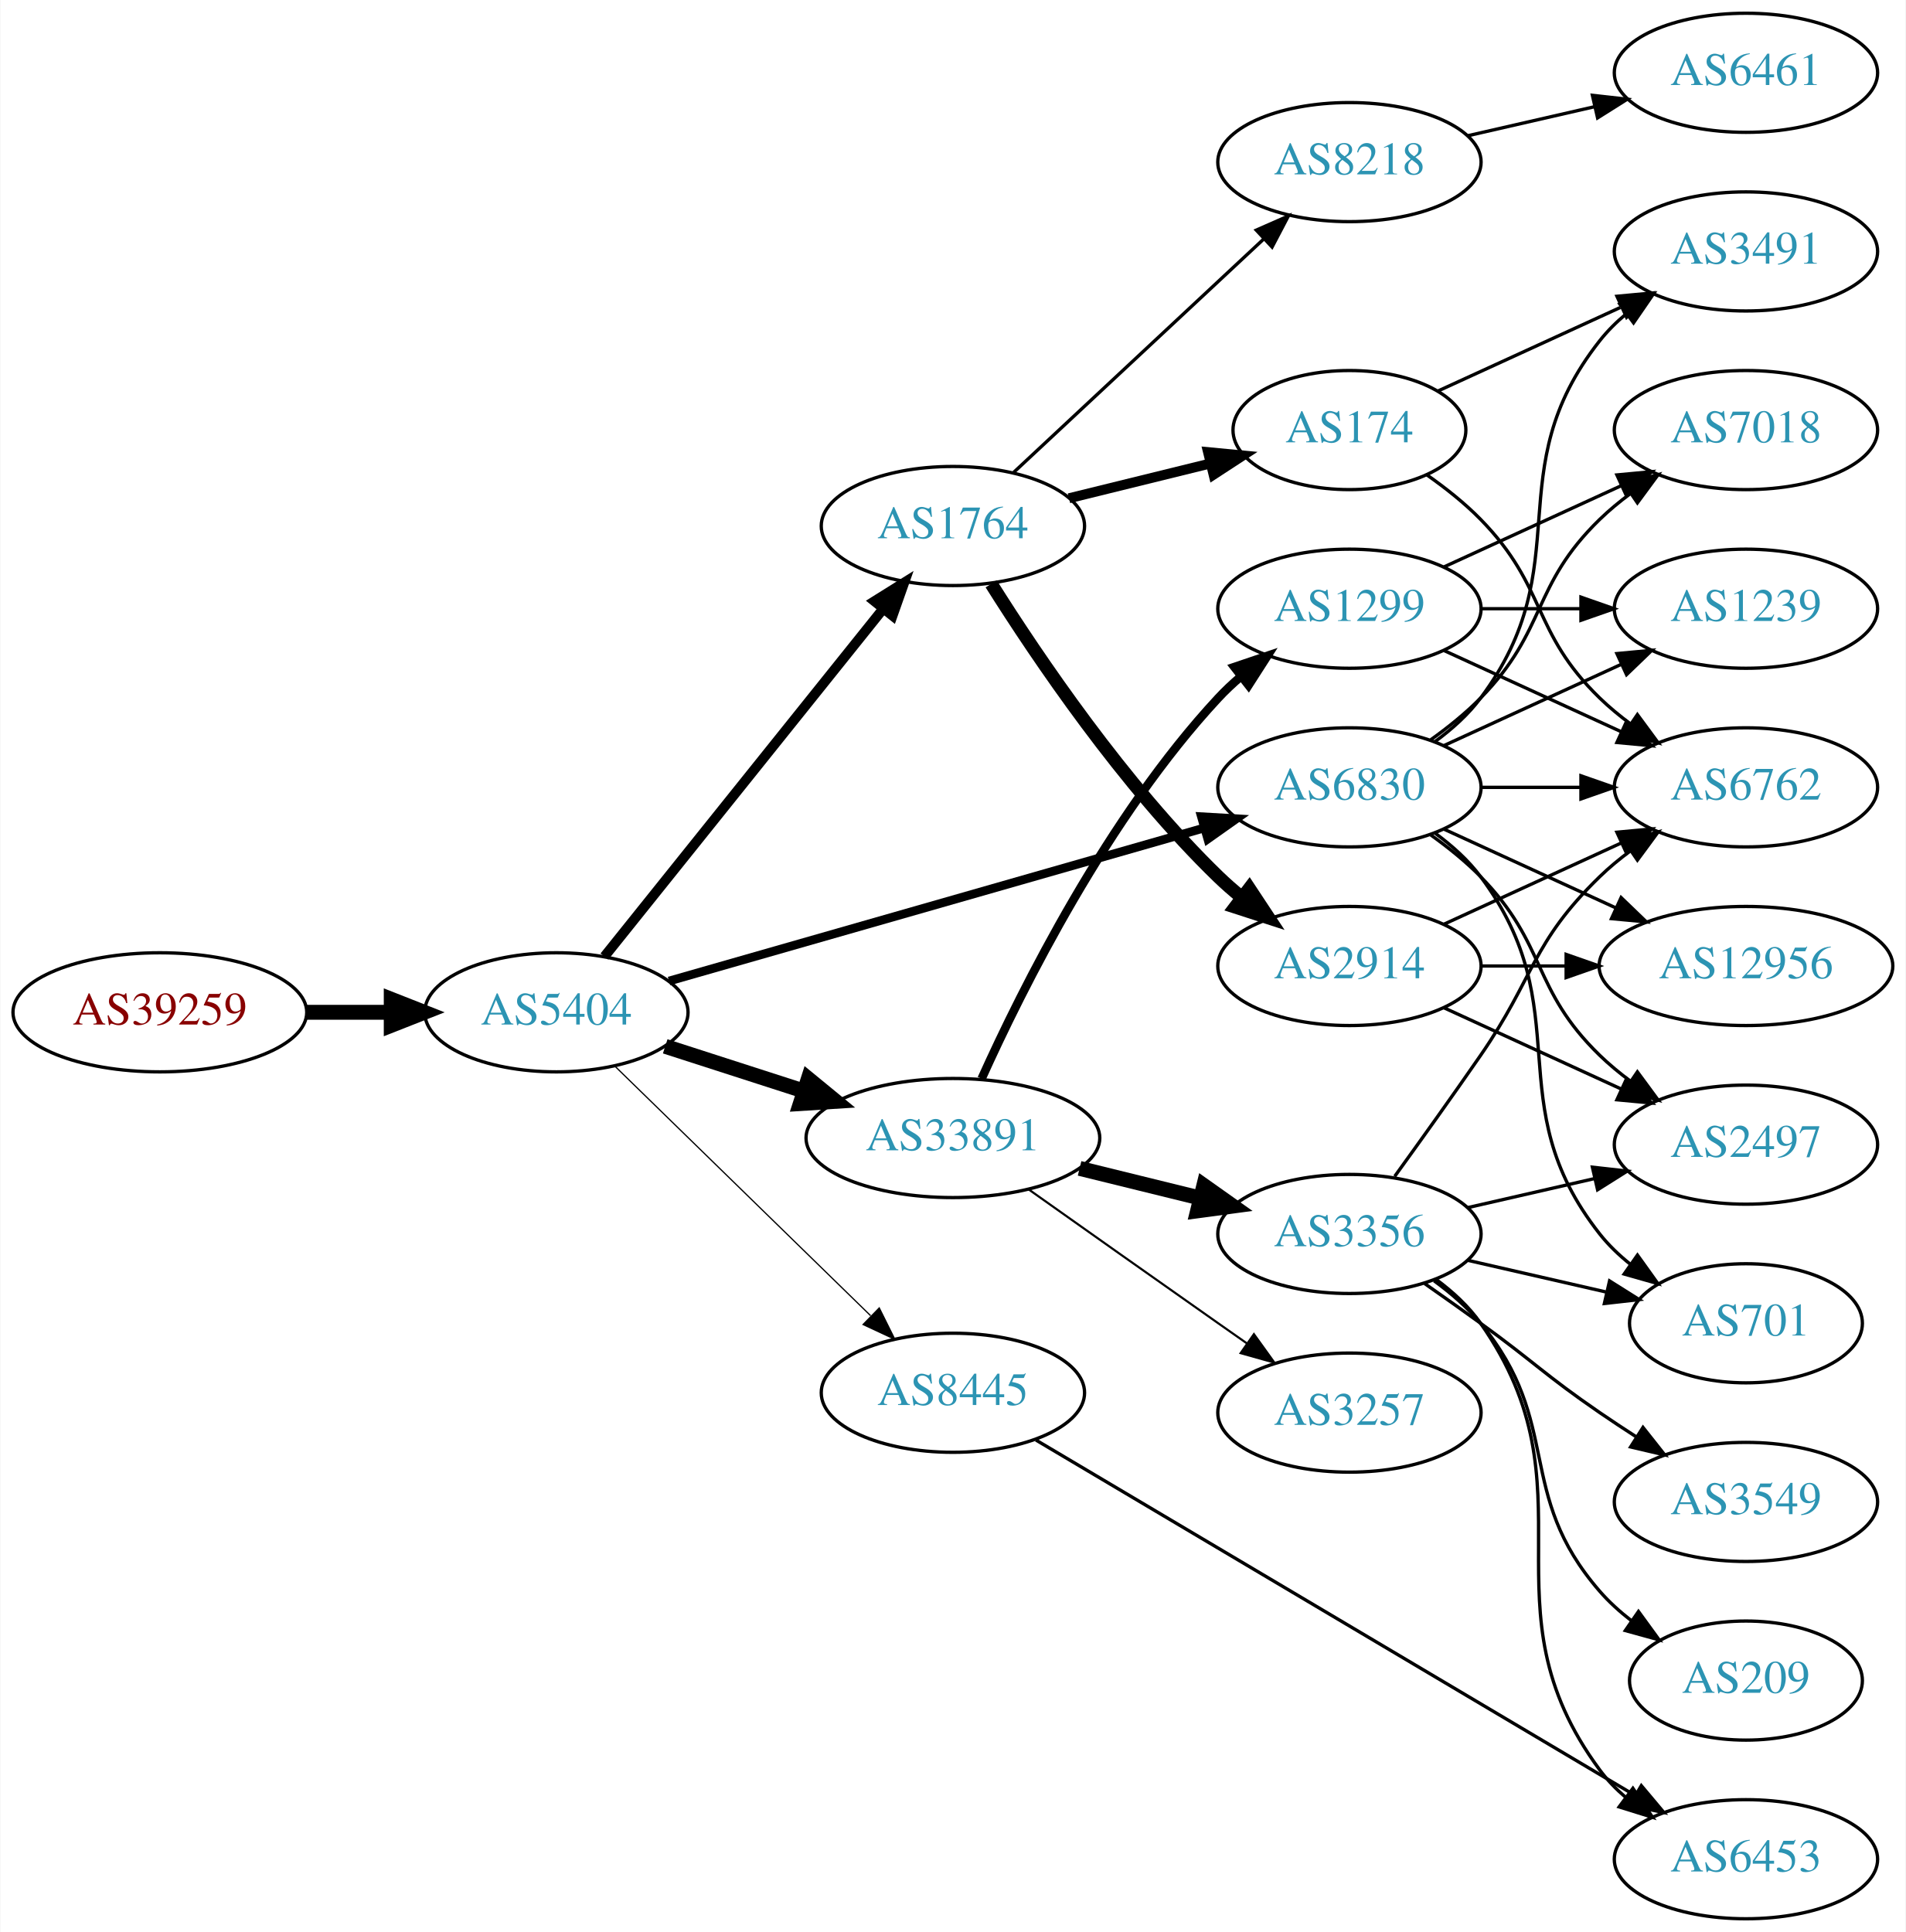
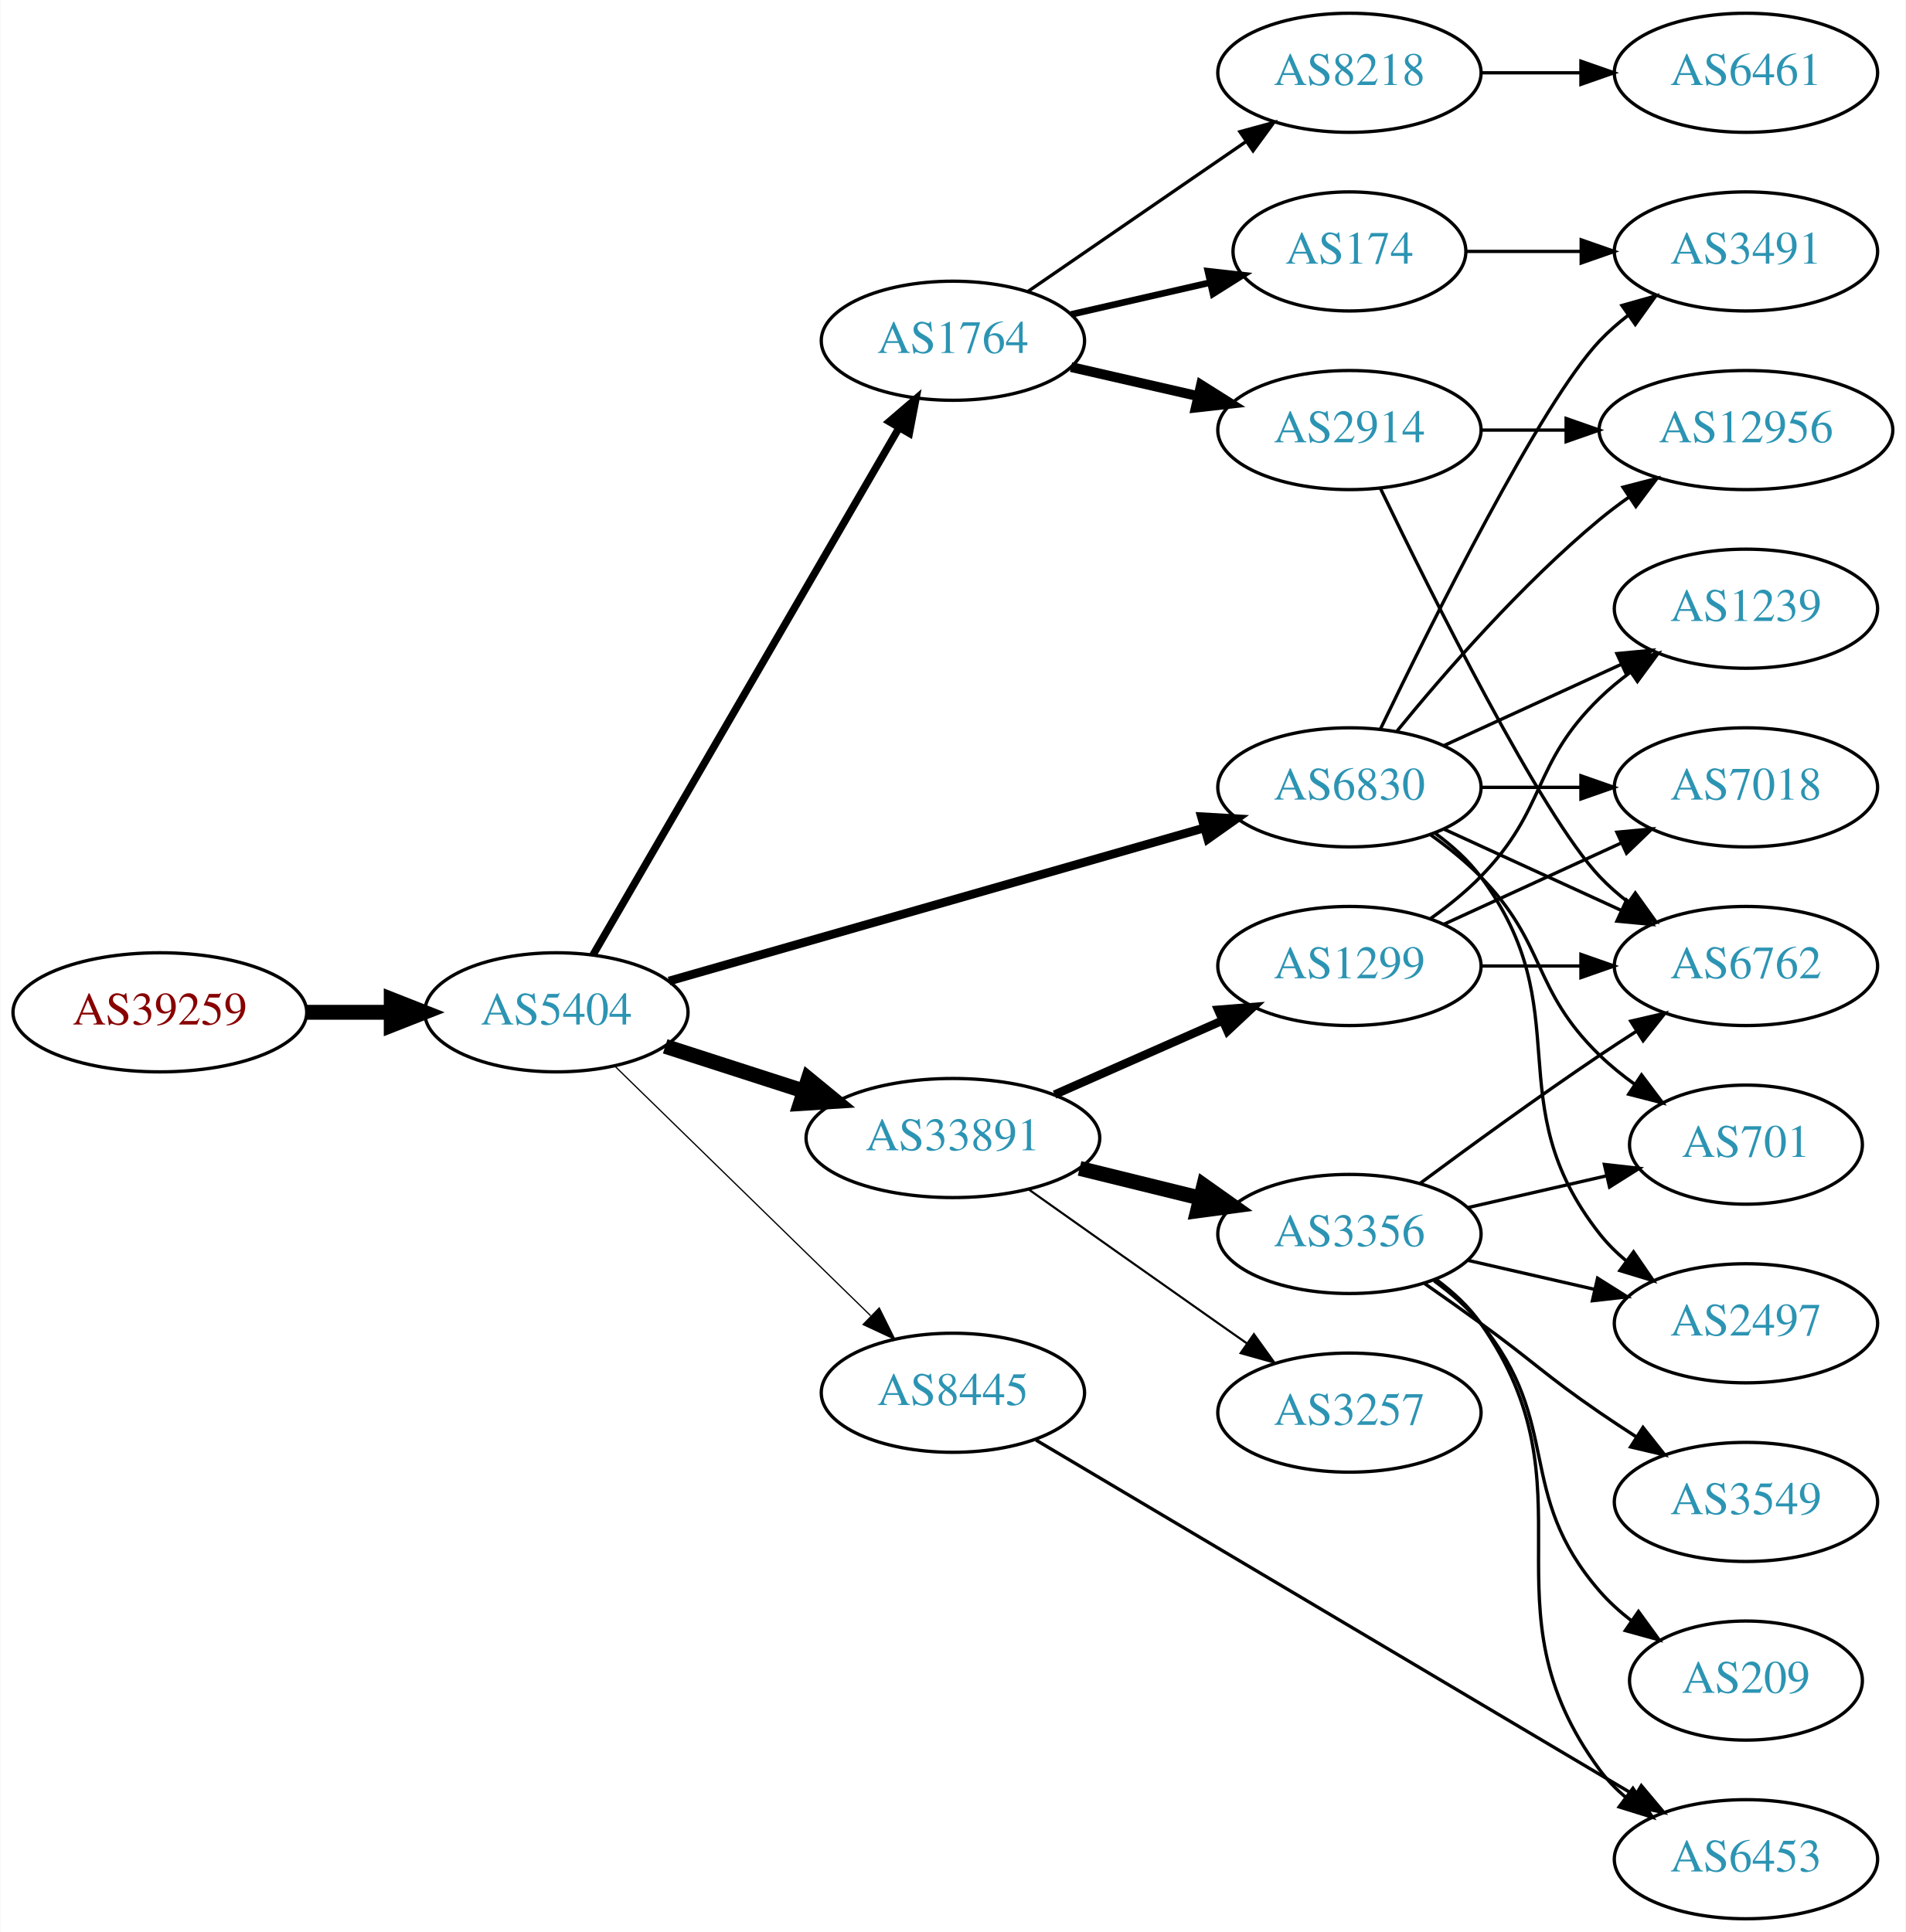
<svg xmlns="http://www.w3.org/2000/svg" xmlns:xlink="http://www.w3.org/1999/xlink" width="576pt" height="584pt" viewBox="0.00 0.00 575.76 584.00">
  <g id="graph0" class="graph" transform="scale(1 1) rotate(0) translate(4 580)">
    <polygon fill="white" stroke="none" points="-4,4 -4,-580 571.762,-580 571.762,4 -4,4" />
    <g id="node1" class="node">
      <g id="a_node1">
        <a xlink:href="/asn/39259" xlink:title="AS39259 ~ Reisenbauer Holding OUE [AT]">
          <ellipse fill="#ffffff" stroke="black" cx="44.196" cy="-274" rx="44.393" ry="18" />
          <text text-anchor="middle" x="44.196" y="-270.3" font-family="Times,serif" font-size="14.00" fill="#880000">AS39259</text>
        </a>
      </g>
    </g>
    <g id="node2" class="node">
      <g id="a_node2">
        <a xlink:href="/asn/5404" xlink:title="AS5404 ~ ASN conova communications GmbH [AT]">
          <ellipse fill="#ffffff" stroke="black" cx="164.039" cy="-274" rx="39.794" ry="18" />
          <text text-anchor="middle" x="164.039" y="-270.3" font-family="Times,serif" font-size="14.00" fill="#2c94b3">AS5404</text>
        </a>
      </g>
    </g>
    <g id="edge1" class="edge">
      <path fill="none" stroke="black" stroke-width="4.5" d="M88.407,-274C96.72,-274 105.482,-274 113.965,-274" />
      <polygon fill="black" stroke="black" stroke-width="4.5" points="114.123,-277.938 124.123,-274 114.123,-270.063 114.123,-277.938" />
    </g>
    <g id="node3" class="node">
      <g id="a_node3">
        <a xlink:href="/asn/1764" xlink:title="AS1764 ~ NEXTLAYER-AS [AT]">
-           <ellipse fill="#ffffff" stroke="black" cx="283.881" cy="-421" rx="39.794" ry="18" />
-           <text text-anchor="middle" x="283.881" y="-417.3" font-family="Times,serif" font-size="14.00" fill="#2c94b3">AS1764</text>
+           <ellipse fill="#ffffff" stroke="black" cx="283.881" cy="-477" rx="39.794" ry="18" />
+           <text text-anchor="middle" x="283.881" y="-473.3" font-family="Times,serif" font-size="14.00" fill="#2c94b3">AS1764</text>
        </a>
      </g>
    </g>
    <g id="edge2" class="edge">
-       <path fill="none" stroke="black" stroke-width="3" d="M178.557,-290.863C199.224,-316.644 238.802,-366.014 262.824,-395.98" />
-       <polygon fill="black" stroke="black" stroke-width="3" points="260.172,-398.268 269.158,-403.881 265.634,-393.889 260.172,-398.268" />
+       <path fill="none" stroke="black" stroke-width="2.25" d="M175.086,-291.308C195.732,-326.874 243.044,-408.375 267.546,-450.583" />
+       <polygon fill="black" stroke="black" stroke-width="2.25" points="264.645,-452.557 272.692,-459.448 270.699,-449.042 264.645,-452.557" />
    </g>
    <g id="node4" class="node">
      <g id="a_node4">
        <a xlink:href="/asn/33891" xlink:title="AS33891 ~ CORE-BACKBONE GMBH GLOBAL NETWORK [DE]">
          <ellipse fill="#ffffff" stroke="black" cx="283.881" cy="-236" rx="44.393" ry="18" />
          <text text-anchor="middle" x="283.881" y="-232.3" font-family="Times,serif" font-size="14.00" fill="#2c94b3">AS33891</text>
        </a>
      </g>
    </g>
    <g id="edge3" class="edge">
      <path fill="none" stroke="black" stroke-width="4.5" d="M196.929,-263.717C209.763,-259.578 224.783,-254.735 238.645,-250.265" />
      <polygon fill="black" stroke="black" stroke-width="4.5" points="240.177,-253.908 248.486,-247.091 237.76,-246.413 240.177,-253.908" />
    </g>
    <g id="node5" class="node">
      <g id="a_node5">
        <a xlink:href="/asn/8445" xlink:title="AS8445 ~ SALZBURG-AG-AS [AT]">
          <ellipse fill="#ffffff" stroke="black" cx="283.881" cy="-159" rx="39.794" ry="18" />
          <text text-anchor="middle" x="283.881" y="-155.3" font-family="Times,serif" font-size="14.00" fill="#2c94b3">AS8445</text>
        </a>
      </g>
    </g>
    <g id="edge4" class="edge">
      <path fill="none" stroke="black" stroke-width="0.375" d="M181.673,-257.767C201.851,-238.076 236.014,-204.737 259.001,-182.304" />
      <polygon fill="black" stroke="black" stroke-width="0.375" points="261.619,-184.639 266.332,-175.15 256.73,-179.63 261.619,-184.639" />
    </g>
    <g id="node6" class="node">
      <g id="a_node6">
        <a xlink:href="/asn/6830" xlink:title="AS6830 ~ LGI-UPC [AT]">
          <ellipse fill="#ffffff" stroke="black" cx="403.724" cy="-342" rx="39.794" ry="18" />
          <text text-anchor="middle" x="403.724" y="-338.3" font-family="Times,serif" font-size="14.00" fill="#2c94b3">AS6830</text>
        </a>
      </g>
    </g>
    <g id="edge5" class="edge">
      <path fill="none" stroke="black" stroke-width="2.625" d="M198.088,-283.455C240.275,-295.525 313.347,-316.43 359.8,-329.72" />
      <polygon fill="black" stroke="black" stroke-width="2.625" points="358.996,-333.13 369.573,-332.516 360.922,-326.4 358.996,-333.13" />
    </g>
    <g id="node7" class="node">
      <g id="a_node7">
        <a xlink:href="/asn/8218" xlink:title="AS8218 ~ legacy Neotelecoms [FR]">
-           <ellipse fill="#ffffff" stroke="black" cx="403.724" cy="-531" rx="39.794" ry="18" />
-           <text text-anchor="middle" x="403.724" y="-527.3" font-family="Times,serif" font-size="14.00" fill="#2c94b3">AS8218</text>
+           <ellipse fill="#ffffff" stroke="black" cx="403.724" cy="-558" rx="39.794" ry="18" />
+           <text text-anchor="middle" x="403.724" y="-554.3" font-family="Times,serif" font-size="14.00" fill="#2c94b3">AS8218</text>
        </a>
      </g>
    </g>
    <g id="edge6" class="edge">
-       <path fill="none" stroke="black" d="M302.269,-437.231C322.2,-455.835 355.029,-486.479 377.705,-507.646" />
-       <polygon fill="black" stroke="black" points="375.566,-510.437 385.264,-514.703 380.342,-505.32 375.566,-510.437" />
+       <path fill="none" stroke="black" d="M306.495,-491.857C324.984,-504.565 351.798,-522.995 372.427,-537.175" />
+       <polygon fill="black" stroke="black" points="370.624,-540.183 380.848,-542.963 374.589,-534.414 370.624,-540.183" />
    </g>
    <g id="node8" class="node">
      <g id="a_node8">
        <a xlink:href="/asn/2914" xlink:title="AS2914 ~ NTT America, Inc. [US]">
-           <ellipse fill="#ffffff" stroke="black" cx="403.724" cy="-288" rx="39.794" ry="18" />
-           <text text-anchor="middle" x="403.724" y="-284.3" font-family="Times,serif" font-size="14.00" fill="#2c94b3">AS2914</text>
+           <ellipse fill="#ffffff" stroke="black" cx="403.724" cy="-450" rx="39.794" ry="18" />
+           <text text-anchor="middle" x="403.724" y="-446.3" font-family="Times,serif" font-size="14.00" fill="#2c94b3">AS2914</text>
        </a>
      </g>
    </g>
    <g id="edge7" class="edge">
-       <path fill="none" stroke="black" stroke-width="4" d="M295.456,-403.517C309.4,-381.338 335.532,-342.65 364.077,-315 366.227,-312.918 368.551,-310.88 370.955,-308.916" />
-       <polygon fill="black" stroke="black" stroke-width="4" points="373.464,-311.405 379.305,-302.566 369.227,-305.833 373.464,-311.405" />
+       <path fill="none" stroke="black" stroke-width="3" d="M319.6,-469.045C331.6,-466.296 345.221,-463.175 357.914,-460.267" />
+       <polygon fill="black" stroke="black" stroke-width="3" points="358.88,-463.636 367.845,-457.991 357.316,-456.813 358.88,-463.636" />
    </g>
    <g id="node9" class="node">
      <g id="a_node9">
        <a xlink:href="/asn/174" xlink:title="AS174 ~ Cogent Communications [US]">
-           <ellipse fill="#ffffff" stroke="black" cx="403.724" cy="-450" rx="35.194" ry="18" />
-           <text text-anchor="middle" x="403.724" y="-446.3" font-family="Times,serif" font-size="14.00" fill="#2c94b3">AS174</text>
+           <ellipse fill="#ffffff" stroke="black" cx="403.724" cy="-504" rx="35.194" ry="18" />
+           <text text-anchor="middle" x="403.724" y="-500.3" font-family="Times,serif" font-size="14.00" fill="#2c94b3">AS174</text>
        </a>
      </g>
    </g>
    <g id="edge8" class="edge">
-       <path fill="none" stroke="black" stroke-width="3" d="M318.966,-429.388C332.313,-432.672 347.74,-436.469 361.69,-439.902" />
-       <polygon fill="black" stroke="black" stroke-width="3" points="360.989,-443.334 371.536,-442.325 362.662,-436.537 360.989,-443.334" />
+       <path fill="none" stroke="black" stroke-width="2" d="M319.6,-484.955C332.693,-487.955 347.715,-491.396 361.356,-494.522" />
+       <polygon fill="black" stroke="black" stroke-width="2" points="360.934,-498.016 371.463,-496.838 362.497,-491.193 360.934,-498.016" />
    </g>
    <g id="node11" class="node">
      <g id="a_node11">
-         <a xlink:href="/asn/1299" xlink:title="AS1299 ~ Telia Carrier [EU]">
-           <ellipse fill="#ffffff" stroke="black" cx="403.724" cy="-396" rx="39.794" ry="18" />
-           <text text-anchor="middle" x="403.724" y="-392.3" font-family="Times,serif" font-size="14.00" fill="#2c94b3">AS1299</text>
-         </a>
-       </g>
-     </g>
-     <g id="edge10" class="edge">
-       <path fill="none" stroke="black" stroke-width="2.571" d="M292.559,-253.936C304.795,-281.069 330.773,-333.18 364.077,-369 366.115,-371.192 368.359,-373.308 370.709,-375.326" />
-       <polygon fill="black" stroke="black" stroke-width="2.571" points="368.925,-378.373 378.959,-381.773 373.235,-372.858 368.925,-378.373" />
-     </g>
-     <g id="node12" class="node">
-       <g id="a_node12">
        <a xlink:href="/asn/3356" xlink:title="AS3356 ~ Level 3 Parent, LLC [US]">
          <ellipse fill="#ffffff" stroke="black" cx="403.724" cy="-207" rx="39.794" ry="18" />
          <text text-anchor="middle" x="403.724" y="-203.3" font-family="Times,serif" font-size="14.00" fill="#2c94b3">AS3356</text>
        </a>
      </g>
    </g>
-     <g id="edge11" class="edge">
+     <g id="edge10" class="edge">
      <path fill="none" stroke="black" stroke-width="4.5" d="M322.167,-226.824C333.757,-223.972 346.643,-220.801 358.65,-217.846" />
      <polygon fill="black" stroke="black" stroke-width="4.5" points="359.711,-221.64 368.481,-215.427 357.829,-213.993 359.711,-221.64" />
    </g>
-     <g id="node13" class="node">
-       <g id="a_node13">
+     <g id="node12" class="node">
+       <g id="a_node12">
        <a xlink:href="/asn/3257" xlink:title="AS3257 ~ GTT [DE]">
          <ellipse fill="#ffffff" stroke="black" cx="403.724" cy="-153" rx="39.794" ry="18" />
          <text text-anchor="middle" x="403.724" y="-149.3" font-family="Times,serif" font-size="14.00" fill="#2c94b3">AS3257</text>
        </a>
      </g>
    </g>
-     <g id="edge12" class="edge">
+     <g id="edge11" class="edge">
      <path fill="none" stroke="black" stroke-width="0.643" d="M306.708,-220.517C322.6,-209.255 344.652,-193.653 364.077,-180 366.908,-178.01 369.859,-175.941 372.811,-173.873" />
      <polygon fill="black" stroke="black" stroke-width="0.643" points="374.854,-176.715 381.042,-168.115 370.842,-170.979 374.854,-176.715" />
    </g>
-     <g id="node20" class="node">
-       <g id="a_node20">
+     <g id="node13" class="node">
+       <g id="a_node13">
+         <a xlink:href="/asn/1299" xlink:title="AS1299 ~ Telia Carrier [EU]">
+           <ellipse fill="#ffffff" stroke="black" cx="403.724" cy="-288" rx="39.794" ry="18" />
+           <text text-anchor="middle" x="403.724" y="-284.3" font-family="Times,serif" font-size="14.00" fill="#2c94b3">AS1299</text>
+         </a>
+       </g>
+     </g>
+     <g id="edge12" class="edge">
+       <path fill="none" stroke="black" stroke-width="2.571" d="M314.618,-249.122C330.007,-255.913 348.95,-264.271 365.322,-271.496" />
+       <polygon fill="black" stroke="black" stroke-width="2.571" points="364.057,-274.763 374.619,-275.598 366.883,-268.359 364.057,-274.763" />
+     </g>
+     <g id="node16" class="node">
+       <g id="a_node16">
        <a xlink:href="/asn/6453" xlink:title="AS6453 ~ TATA COMMUNICATIONS (AMERICA) INC [US]">
          <ellipse fill="#ffffff" stroke="black" cx="523.566" cy="-18" rx="39.794" ry="18" />
          <text text-anchor="middle" x="523.566" y="-14.3" font-family="Times,serif" font-size="14.00" fill="#2c94b3">AS6453</text>
        </a>
      </g>
    </g>
-     <g id="edge27" class="edge">
+     <g id="edge15" class="edge">
      <path fill="none" stroke="black" d="M308.98,-144.704C351.888,-119.25 441.556,-66.057 489.94,-37.354" />
      <polygon fill="black" stroke="black" points="491.943,-40.236 498.757,-32.124 488.371,-34.216 491.943,-40.236" />
    </g>
    <g id="node14" class="node">
      <g id="a_node14">
-         <a xlink:href="/asn/7018" xlink:title="AS7018 ~ AT&amp;T Services, Inc. [US]">
-           <ellipse fill="#ffffff" stroke="black" cx="523.566" cy="-450" rx="39.794" ry="18" />
-           <text text-anchor="middle" x="523.566" y="-446.3" font-family="Times,serif" font-size="14.00" fill="#2c94b3">AS7018</text>
-         </a>
-       </g>
-     </g>
-     <g id="edge28" class="edge">
-       <path fill="none" stroke="black" d="M428.318,-356.389C433.574,-360.148 438.906,-364.437 443.37,-369 463.543,-389.617 458.677,-402.906 479.37,-423 482.215,-425.763 485.389,-428.386 488.689,-430.834" />
-       <polygon fill="black" stroke="black" points="486.806,-433.786 497.037,-436.538 490.755,-428.006 486.806,-433.786" />
+         <a xlink:href="/asn/6762" xlink:title="AS6762 ~ TELECOM ITALIA SPARKLE S.p.A. [IT]">
+           <ellipse fill="#ffffff" stroke="black" cx="523.566" cy="-288" rx="39.794" ry="18" />
+           <text text-anchor="middle" x="523.566" y="-284.3" font-family="Times,serif" font-size="14.00" fill="#2c94b3">AS6762</text>
+         </a>
+       </g>
+     </g>
+     <g id="edge22" class="edge">
+       <path fill="none" stroke="black" d="M432.353,-329.339C448.31,-322.027 468.58,-312.739 485.863,-304.819" />
+       <polygon fill="black" stroke="black" points="487.478,-307.929 495.111,-300.581 484.562,-301.565 487.478,-307.929" />
    </g>
    <g id="node15" class="node">
      <g id="a_node15">
-         <a xlink:href="/asn/6762" xlink:title="AS6762 ~ TELECOM ITALIA SPARKLE S.p.A. [IT]">
+         <a xlink:href="/asn/12956" xlink:title="AS12956 ~ TELXIUS [ES]">
+           <ellipse fill="#ffffff" stroke="black" cx="523.566" cy="-450" rx="44.393" ry="18" />
+           <text text-anchor="middle" x="523.566" y="-446.3" font-family="Times,serif" font-size="14.00" fill="#2c94b3">AS12956</text>
+         </a>
+       </g>
+     </g>
+     <g id="edge20" class="edge">
+       <path fill="none" stroke="black" d="M418.143,-359.065C432.257,-376.375 455.672,-403.345 479.37,-423 482.108,-425.271 485.052,-427.494 488.069,-429.63" />
+       <polygon fill="black" stroke="black" points="486.401,-432.725 496.658,-435.379 490.295,-426.908 486.401,-432.725" />
+     </g>
+     <g id="node17" class="node">
+       <g id="a_node17">
+         <a xlink:href="/asn/7018" xlink:title="AS7018 ~ AT&amp;T Services, Inc. [US]">
          <ellipse fill="#ffffff" stroke="black" cx="523.566" cy="-342" rx="39.794" ry="18" />
-           <text text-anchor="middle" x="523.566" y="-338.3" font-family="Times,serif" font-size="14.00" fill="#2c94b3">AS6762</text>
-         </a>
-       </g>
-     </g>
-     <g id="edge33" class="edge">
+           <text text-anchor="middle" x="523.566" y="-338.3" font-family="Times,serif" font-size="14.00" fill="#2c94b3">AS7018</text>
+         </a>
+       </g>
+     </g>
+     <g id="edge16" class="edge">
      <path fill="none" stroke="black" d="M443.636,-342C453.19,-342 463.539,-342 473.502,-342" />
      <polygon fill="black" stroke="black" points="473.695,-345.5 483.695,-342 473.694,-338.5 473.695,-345.5" />
    </g>
-     <g id="node16" class="node">
-       <g id="a_node16">
+     <g id="node18" class="node">
+       <g id="a_node18">
        <a xlink:href="/asn/1239" xlink:title="AS1239 ~ Sprint [US]">
          <ellipse fill="#ffffff" stroke="black" cx="523.566" cy="-396" rx="39.794" ry="18" />
          <text text-anchor="middle" x="523.566" y="-392.3" font-family="Times,serif" font-size="14.00" fill="#2c94b3">AS1239</text>
        </a>
      </g>
    </g>
-     <g id="edge29" class="edge">
+     <g id="edge17" class="edge">
      <path fill="none" stroke="black" d="M432.353,-354.661C448.31,-361.973 468.58,-371.261 485.863,-379.181" />
      <polygon fill="black" stroke="black" points="484.562,-382.435 495.111,-383.419 487.478,-376.071 484.562,-382.435" />
    </g>
-     <g id="node18" class="node">
-       <g id="a_node18">
-         <a xlink:href="/asn/2497" xlink:title="AS2497 ~ Internet Initiative Japan Inc. [JP]">
-           <ellipse fill="#ffffff" stroke="black" cx="523.566" cy="-234" rx="39.794" ry="18" />
-           <text text-anchor="middle" x="523.566" y="-230.3" font-family="Times,serif" font-size="14.00" fill="#2c94b3">AS2497</text>
-         </a>
-       </g>
-     </g>
-     <g id="edge30" class="edge">
-       <path fill="none" stroke="black" d="M428.318,-327.611C433.574,-323.852 438.906,-319.563 443.37,-315 463.543,-294.383 458.677,-281.094 479.37,-261 482.215,-258.237 485.389,-255.614 488.689,-253.166" />
-       <polygon fill="black" stroke="black" points="490.755,-255.994 497.037,-247.462 486.806,-250.214 490.755,-255.994" />
-     </g>
-     <g id="node21" class="node">
-       <g id="a_node21">
+     <g id="node19" class="node">
+       <g id="a_node19">
        <a xlink:href="/asn/701" xlink:title="AS701 ~ UUNET [US]">
-           <ellipse fill="#ffffff" stroke="black" cx="523.566" cy="-180" rx="35.194" ry="18" />
-           <text text-anchor="middle" x="523.566" y="-176.3" font-family="Times,serif" font-size="14.00" fill="#2c94b3">AS701</text>
-         </a>
-       </g>
-     </g>
-     <g id="edge34" class="edge">
-       <path fill="none" stroke="black" d="M429.655,-328.118C434.731,-324.389 439.649,-319.984 443.37,-315 473.642,-274.458 448.072,-246.754 479.37,-207 482.017,-203.639 485.205,-200.583 488.637,-197.839" />
-       <polygon fill="black" stroke="black" points="490.775,-200.614 496.944,-192 486.75,-194.887 490.775,-200.614" />
-     </g>
-     <g id="node22" class="node">
-       <g id="a_node22">
+           <ellipse fill="#ffffff" stroke="black" cx="523.566" cy="-234" rx="35.194" ry="18" />
+           <text text-anchor="middle" x="523.566" y="-230.3" font-family="Times,serif" font-size="14.00" fill="#2c94b3">AS701</text>
+         </a>
+       </g>
+     </g>
+     <g id="edge18" class="edge">
+       <path fill="none" stroke="black" d="M428.318,-327.611C433.574,-323.852 438.906,-319.563 443.37,-315 463.543,-294.383 458.677,-281.094 479.37,-261 482.598,-257.866 486.249,-254.911 490.027,-252.188" />
+       <polygon fill="black" stroke="black" points="492.006,-255.075 498.387,-246.617 488.125,-249.25 492.006,-255.075" />
+     </g>
+     <g id="node20" class="node">
+       <g id="a_node20">
        <a xlink:href="/asn/3491" xlink:title="AS3491 ~ PCCW Global, Inc. [US]">
          <ellipse fill="#ffffff" stroke="black" cx="523.566" cy="-504" rx="39.794" ry="18" />
          <text text-anchor="middle" x="523.566" y="-500.3" font-family="Times,serif" font-size="14.00" fill="#2c94b3">AS3491</text>
        </a>
      </g>
    </g>
-     <g id="edge32" class="edge">
-       <path fill="none" stroke="black" d="M429.655,-355.882C434.731,-359.611 439.649,-364.016 443.37,-369 473.642,-409.542 448.072,-437.246 479.37,-477 481.695,-479.953 484.439,-482.67 487.398,-485.147" />
-       <polygon fill="black" stroke="black" points="485.457,-488.064 495.595,-491.145 489.591,-482.415 485.457,-488.064" />
-     </g>
-     <g id="node23" class="node">
-       <g id="a_node23">
-         <a xlink:href="/asn/12956" xlink:title="AS12956 ~ TELXIUS [ES]">
-           <ellipse fill="#ffffff" stroke="black" cx="523.566" cy="-288" rx="44.393" ry="18" />
-           <text text-anchor="middle" x="523.566" y="-284.3" font-family="Times,serif" font-size="14.00" fill="#2c94b3">AS12956</text>
-         </a>
-       </g>
-     </g>
-     <g id="edge31" class="edge">
-       <path fill="none" stroke="black" d="M432.353,-329.339C447.85,-322.238 467.417,-313.272 484.364,-305.506" />
-       <polygon fill="black" stroke="black" points="485.833,-308.683 493.466,-301.335 482.917,-302.319 485.833,-308.683" />
+     <g id="edge19" class="edge">
+       <path fill="none" stroke="black" d="M413.071,-359.595C428.538,-391.732 461.683,-458.34 479.37,-477 481.956,-479.728 484.874,-482.294 487.942,-484.677" />
+       <polygon fill="black" stroke="black" points="486.096,-487.658 496.29,-490.543 490.12,-481.93 486.096,-487.658" />
+     </g>
+     <g id="node21" class="node">
+       <g id="a_node21">
+         <a xlink:href="/asn/2497" xlink:title="AS2497 ~ Internet Initiative Japan Inc. [JP]">
+           <ellipse fill="#ffffff" stroke="black" cx="523.566" cy="-180" rx="39.794" ry="18" />
+           <text text-anchor="middle" x="523.566" y="-176.3" font-family="Times,serif" font-size="14.00" fill="#2c94b3">AS2497</text>
+         </a>
+       </g>
+     </g>
+     <g id="edge21" class="edge">
+       <path fill="none" stroke="black" d="M429.655,-328.118C434.731,-324.389 439.649,-319.984 443.37,-315 473.642,-274.458 448.072,-246.754 479.37,-207 481.695,-204.047 484.439,-201.33 487.398,-198.853" />
+       <polygon fill="black" stroke="black" points="489.591,-201.585 495.595,-192.855 485.457,-195.936 489.591,-201.585" />
    </g>
    <g id="node10" class="node">
      <g id="a_node10">
        <a xlink:href="/asn/6461" xlink:title="AS6461 ~ Zayo Bandwidth [US]">
          <ellipse fill="#ffffff" stroke="black" cx="523.566" cy="-558" rx="39.794" ry="18" />
          <text text-anchor="middle" x="523.566" y="-554.3" font-family="Times,serif" font-size="14.00" fill="#2c94b3">AS6461</text>
        </a>
      </g>
    </g>
    <g id="edge9" class="edge">
-       <path fill="none" stroke="black" d="M439.443,-538.955C451.443,-541.704 465.064,-544.825 477.756,-547.733" />
-       <polygon fill="black" stroke="black" points="477.159,-551.187 487.688,-550.009 478.722,-544.364 477.159,-551.187" />
+       <path fill="none" stroke="black" d="M443.636,-558C453.19,-558 463.539,-558 473.502,-558" />
+       <polygon fill="black" stroke="black" points="473.695,-561.5 483.695,-558 473.694,-554.5 473.695,-561.5" />
+     </g>
+     <g id="edge13" class="edge">
+       <path fill="none" stroke="black" d="M413.071,-432.405C428.538,-400.268 461.683,-333.66 479.37,-315 481.956,-312.272 484.874,-309.706 487.942,-307.323" />
+       <polygon fill="black" stroke="black" points="490.12,-310.07 496.29,-301.457 486.096,-304.342 490.12,-310.07" />
+     </g>
+     <g id="edge14" class="edge">
+       <path fill="none" stroke="black" d="M443.636,-450C451.739,-450 460.414,-450 468.941,-450" />
+       <polygon fill="black" stroke="black" points="469.218,-453.5 479.218,-450 469.218,-446.5 469.218,-453.5" />
+     </g>
+     <g id="edge32" class="edge">
+       <path fill="none" stroke="black" d="M439.125,-504C449.949,-504 462.117,-504 473.744,-504" />
+       <polygon fill="black" stroke="black" points="473.775,-507.5 483.775,-504 473.775,-500.5 473.775,-507.5" />
+     </g>
+     <g id="edge31" class="edge">
+       <path fill="none" stroke="black" d="M425.054,-222.277C439.916,-233.304 460.661,-248.407 479.37,-261 482.919,-263.389 486.67,-265.839 490.418,-268.242" />
+       <polygon fill="black" stroke="black" points="488.744,-271.325 499.067,-273.712 492.486,-265.409 488.744,-271.325" />
+     </g>
+     <g id="edge29" class="edge">
+       <path fill="none" stroke="black" d="M429.883,-193.284C434.947,-189.545 439.803,-185.096 443.37,-180 478.984,-129.131 442.467,-94.941 479.37,-45 481.604,-41.977 484.287,-39.214 487.207,-36.707" />
+       <polygon fill="black" stroke="black" points="489.402,-39.437 495.351,-30.669 485.233,-33.814 489.402,-39.437" />
+     </g>
+     <g id="edge28" class="edge">
+       <path fill="none" stroke="black" d="M439.443,-214.955C452.536,-217.955 467.558,-221.396 481.199,-224.522" />
+       <polygon fill="black" stroke="black" points="480.777,-228.016 491.306,-226.838 482.34,-221.193 480.777,-228.016" />
    </g>
    <g id="edge26" class="edge">
-       <path fill="none" stroke="black" d="M432.353,-300.661C448.31,-307.973 468.58,-317.261 485.863,-325.181" />
-       <polygon fill="black" stroke="black" points="484.562,-328.435 495.111,-329.419 487.478,-322.071 484.562,-328.435" />
-     </g>
-     <g id="edge25" class="edge">
-       <path fill="none" stroke="black" d="M432.353,-275.339C448.31,-268.027 468.58,-258.739 485.863,-250.819" />
-       <polygon fill="black" stroke="black" points="487.478,-253.929 495.111,-246.581 484.562,-247.565 487.478,-253.929" />
-     </g>
-     <g id="edge24" class="edge">
-       <path fill="none" stroke="black" d="M443.636,-288C451.739,-288 460.414,-288 468.941,-288" />
-       <polygon fill="black" stroke="black" points="469.218,-291.5 479.218,-288 469.218,-284.5 469.218,-291.5" />
-     </g>
-     <g id="edge22" class="edge">
-       <path fill="none" stroke="black" d="M427.107,-436.468C432.748,-432.51 438.562,-427.914 443.37,-423 463.543,-402.383 458.677,-389.094 479.37,-369 482.215,-366.237 485.389,-363.614 488.689,-361.166" />
-       <polygon fill="black" stroke="black" points="490.755,-363.994 497.037,-355.462 486.806,-358.214 490.755,-363.994" />
-     </g>
-     <g id="edge23" class="edge">
-       <path fill="none" stroke="black" d="M430.585,-461.851C446.705,-469.238 467.708,-478.862 485.573,-487.048" />
-       <polygon fill="black" stroke="black" points="484.575,-490.441 495.125,-491.425 487.492,-484.077 484.575,-490.441" />
-     </g>
-     <g id="edge13" class="edge">
-       <path fill="none" stroke="black" d="M432.353,-408.661C448.31,-415.973 468.58,-425.261 485.863,-433.181" />
-       <polygon fill="black" stroke="black" points="484.562,-436.435 495.111,-437.419 487.478,-430.071 484.562,-436.435" />
-     </g>
-     <g id="edge14" class="edge">
-       <path fill="none" stroke="black" d="M432.353,-383.339C448.31,-376.027 468.58,-366.739 485.863,-358.819" />
-       <polygon fill="black" stroke="black" points="487.478,-361.929 495.111,-354.581 484.562,-355.565 487.478,-361.929" />
-     </g>
-     <g id="edge15" class="edge">
-       <path fill="none" stroke="black" d="M443.636,-396C453.19,-396 463.539,-396 473.502,-396" />
-       <polygon fill="black" stroke="black" points="473.695,-399.5 483.695,-396 473.694,-392.5 473.695,-399.5" />
-     </g>
-     <g id="edge19" class="edge">
-       <path fill="none" stroke="black" d="M417.403,-224.406C425.018,-234.937 434.851,-248.67 443.37,-261 459.766,-284.731 458.677,-294.906 479.37,-315 482.215,-317.763 485.389,-320.386 488.689,-322.834" />
-       <polygon fill="black" stroke="black" points="486.806,-325.786 497.037,-328.538 490.755,-320.006 486.806,-325.786" />
-     </g>
-     <g id="node17" class="node">
-       <g id="a_node17">
+       <path fill="none" stroke="black" d="M439.443,-199.045C451.443,-196.296 465.064,-193.175 477.756,-190.267" />
+       <polygon fill="black" stroke="black" points="478.722,-193.636 487.688,-187.991 477.159,-186.813 478.722,-193.636" />
+     </g>
+     <g id="node22" class="node">
+       <g id="a_node22">
        <a xlink:href="/asn/3549" xlink:title="AS3549 ~ Level 3 Parent, LLC [US]">
          <ellipse fill="#ffffff" stroke="black" cx="523.566" cy="-126" rx="39.794" ry="18" />
          <text text-anchor="middle" x="523.566" y="-122.3" font-family="Times,serif" font-size="14.00" fill="#2c94b3">AS3549</text>
        </a>
      </g>
    </g>
-     <g id="edge16" class="edge">
+     <g id="edge27" class="edge">
      <path fill="none" stroke="black" d="M426.481,-191.991C432.015,-188.121 437.934,-183.936 443.37,-180 459.57,-168.271 462.876,-164.311 479.37,-153 482.899,-150.581 486.636,-148.111 490.377,-145.698" />
      <polygon fill="black" stroke="black" points="492.449,-148.528 499.018,-140.216 488.699,-142.618 492.449,-148.528" />
    </g>
-     <g id="edge17" class="edge">
-       <path fill="none" stroke="black" d="M439.443,-214.955C451.443,-217.704 465.064,-220.825 477.756,-223.733" />
-       <polygon fill="black" stroke="black" points="477.159,-227.187 487.688,-226.009 478.722,-220.364 477.159,-227.187" />
-     </g>
-     <g id="node19" class="node">
-       <g id="a_node19">
+     <g id="node23" class="node">
+       <g id="a_node23">
        <a xlink:href="/asn/209" xlink:title="AS209 ~ CenturyLink Communications, LLC [US]">
          <ellipse fill="#ffffff" stroke="black" cx="523.566" cy="-72" rx="35.194" ry="18" />
          <text text-anchor="middle" x="523.566" y="-68.3" font-family="Times,serif" font-size="14.00" fill="#2c94b3">AS209</text>
        </a>
      </g>
    </g>
-     <g id="edge18" class="edge">
+     <g id="edge30" class="edge">
      <path fill="none" stroke="black" d="M429.305,-192.844C434.399,-189.128 439.413,-184.799 443.37,-180 468.435,-149.606 453.536,-128.742 479.37,-99 482.176,-95.77 485.463,-92.797 488.951,-90.098" />
      <polygon fill="black" stroke="black" points="491.085,-92.878 497.318,-84.31 487.103,-87.121 491.085,-92.878" />
    </g>
-     <g id="edge20" class="edge">
-       <path fill="none" stroke="black" d="M429.883,-193.284C434.947,-189.545 439.803,-185.096 443.37,-180 478.984,-129.131 442.467,-94.941 479.37,-45 481.604,-41.977 484.287,-39.214 487.207,-36.707" />
-       <polygon fill="black" stroke="black" points="489.402,-39.437 495.351,-30.669 485.233,-33.814 489.402,-39.437" />
-     </g>
-     <g id="edge21" class="edge">
-       <path fill="none" stroke="black" d="M439.443,-199.045C452.536,-196.045 467.558,-192.604 481.199,-189.478" />
-       <polygon fill="black" stroke="black" points="482.34,-192.807 491.306,-187.162 480.777,-185.984 482.34,-192.807" />
+     <g id="edge24" class="edge">
+       <path fill="none" stroke="black" d="M443.636,-288C453.19,-288 463.539,-288 473.502,-288" />
+       <polygon fill="black" stroke="black" points="473.695,-291.5 483.695,-288 473.694,-284.5 473.695,-291.5" />
+     </g>
+     <g id="edge25" class="edge">
+       <path fill="none" stroke="black" d="M432.353,-300.661C448.31,-307.973 468.58,-317.261 485.863,-325.181" />
+       <polygon fill="black" stroke="black" points="484.562,-328.435 495.111,-329.419 487.478,-322.071 484.562,-328.435" />
+     </g>
+     <g id="edge23" class="edge">
+       <path fill="none" stroke="black" d="M428.318,-302.389C433.574,-306.148 438.906,-310.437 443.37,-315 463.543,-335.617 458.677,-348.906 479.37,-369 482.215,-371.763 485.389,-374.386 488.689,-376.834" />
+       <polygon fill="black" stroke="black" points="486.806,-379.786 497.037,-382.538 490.755,-374.006 486.806,-379.786" />
    </g>
  </g>
</svg>
